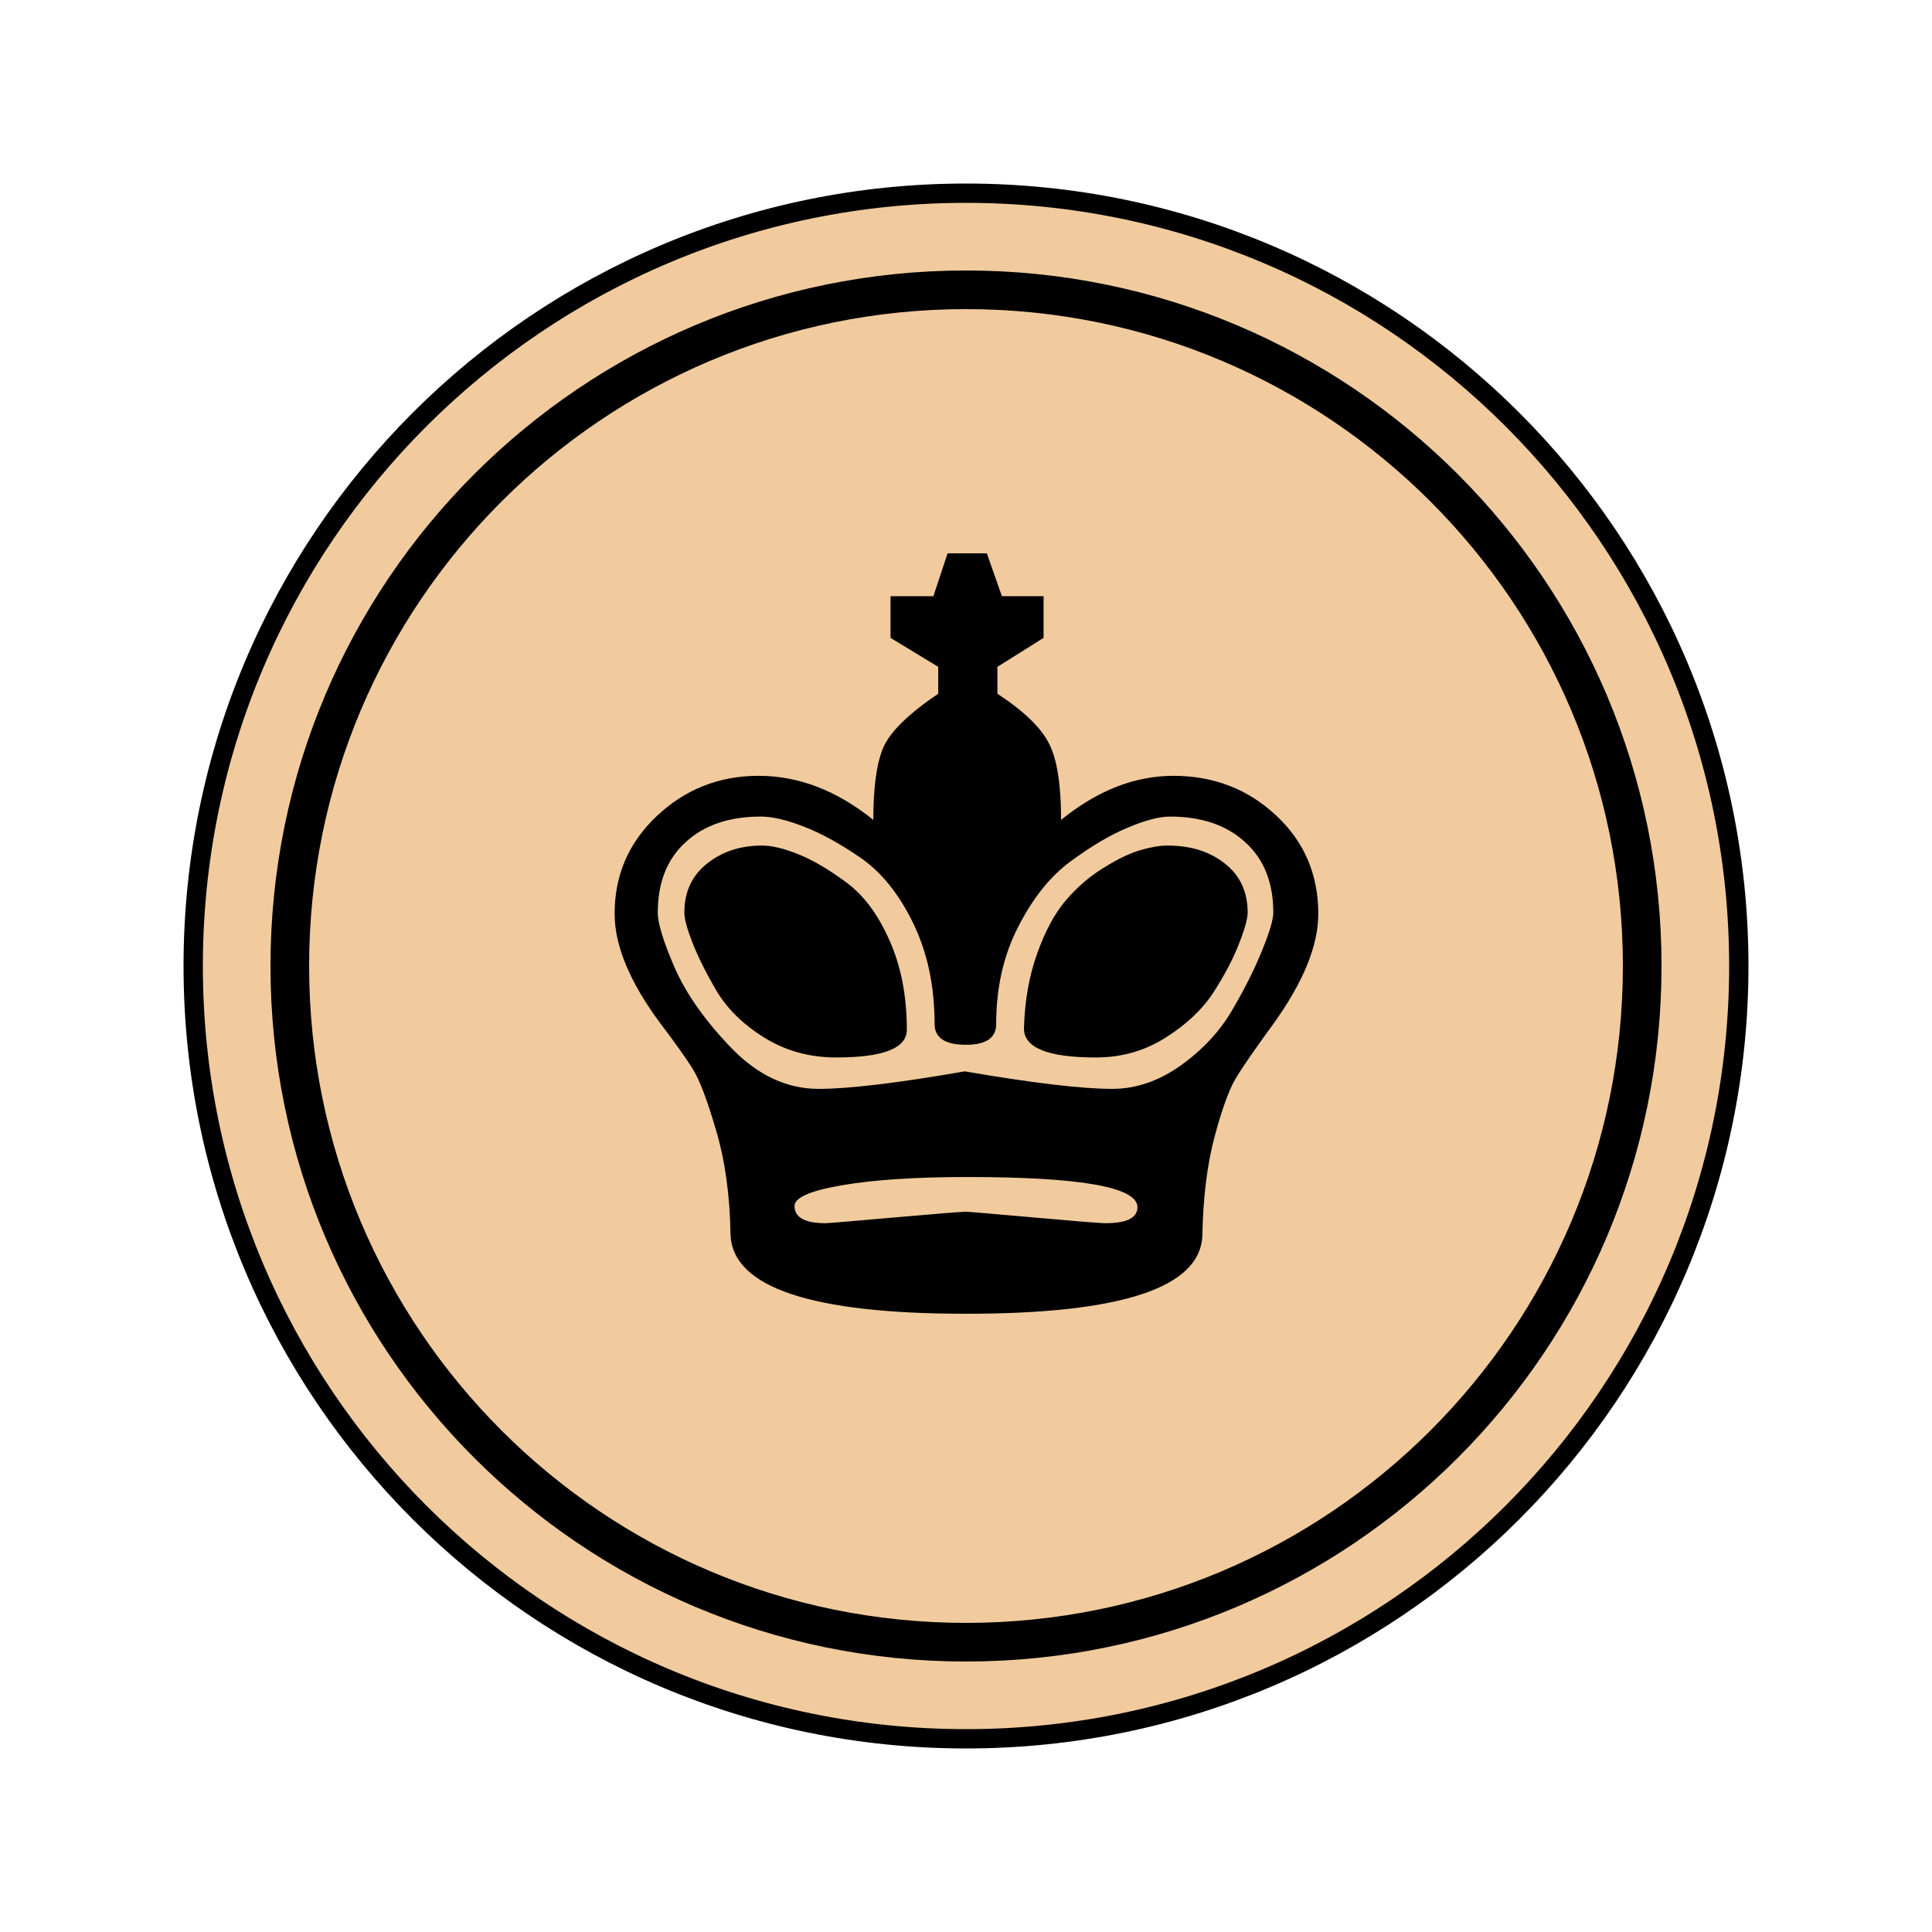
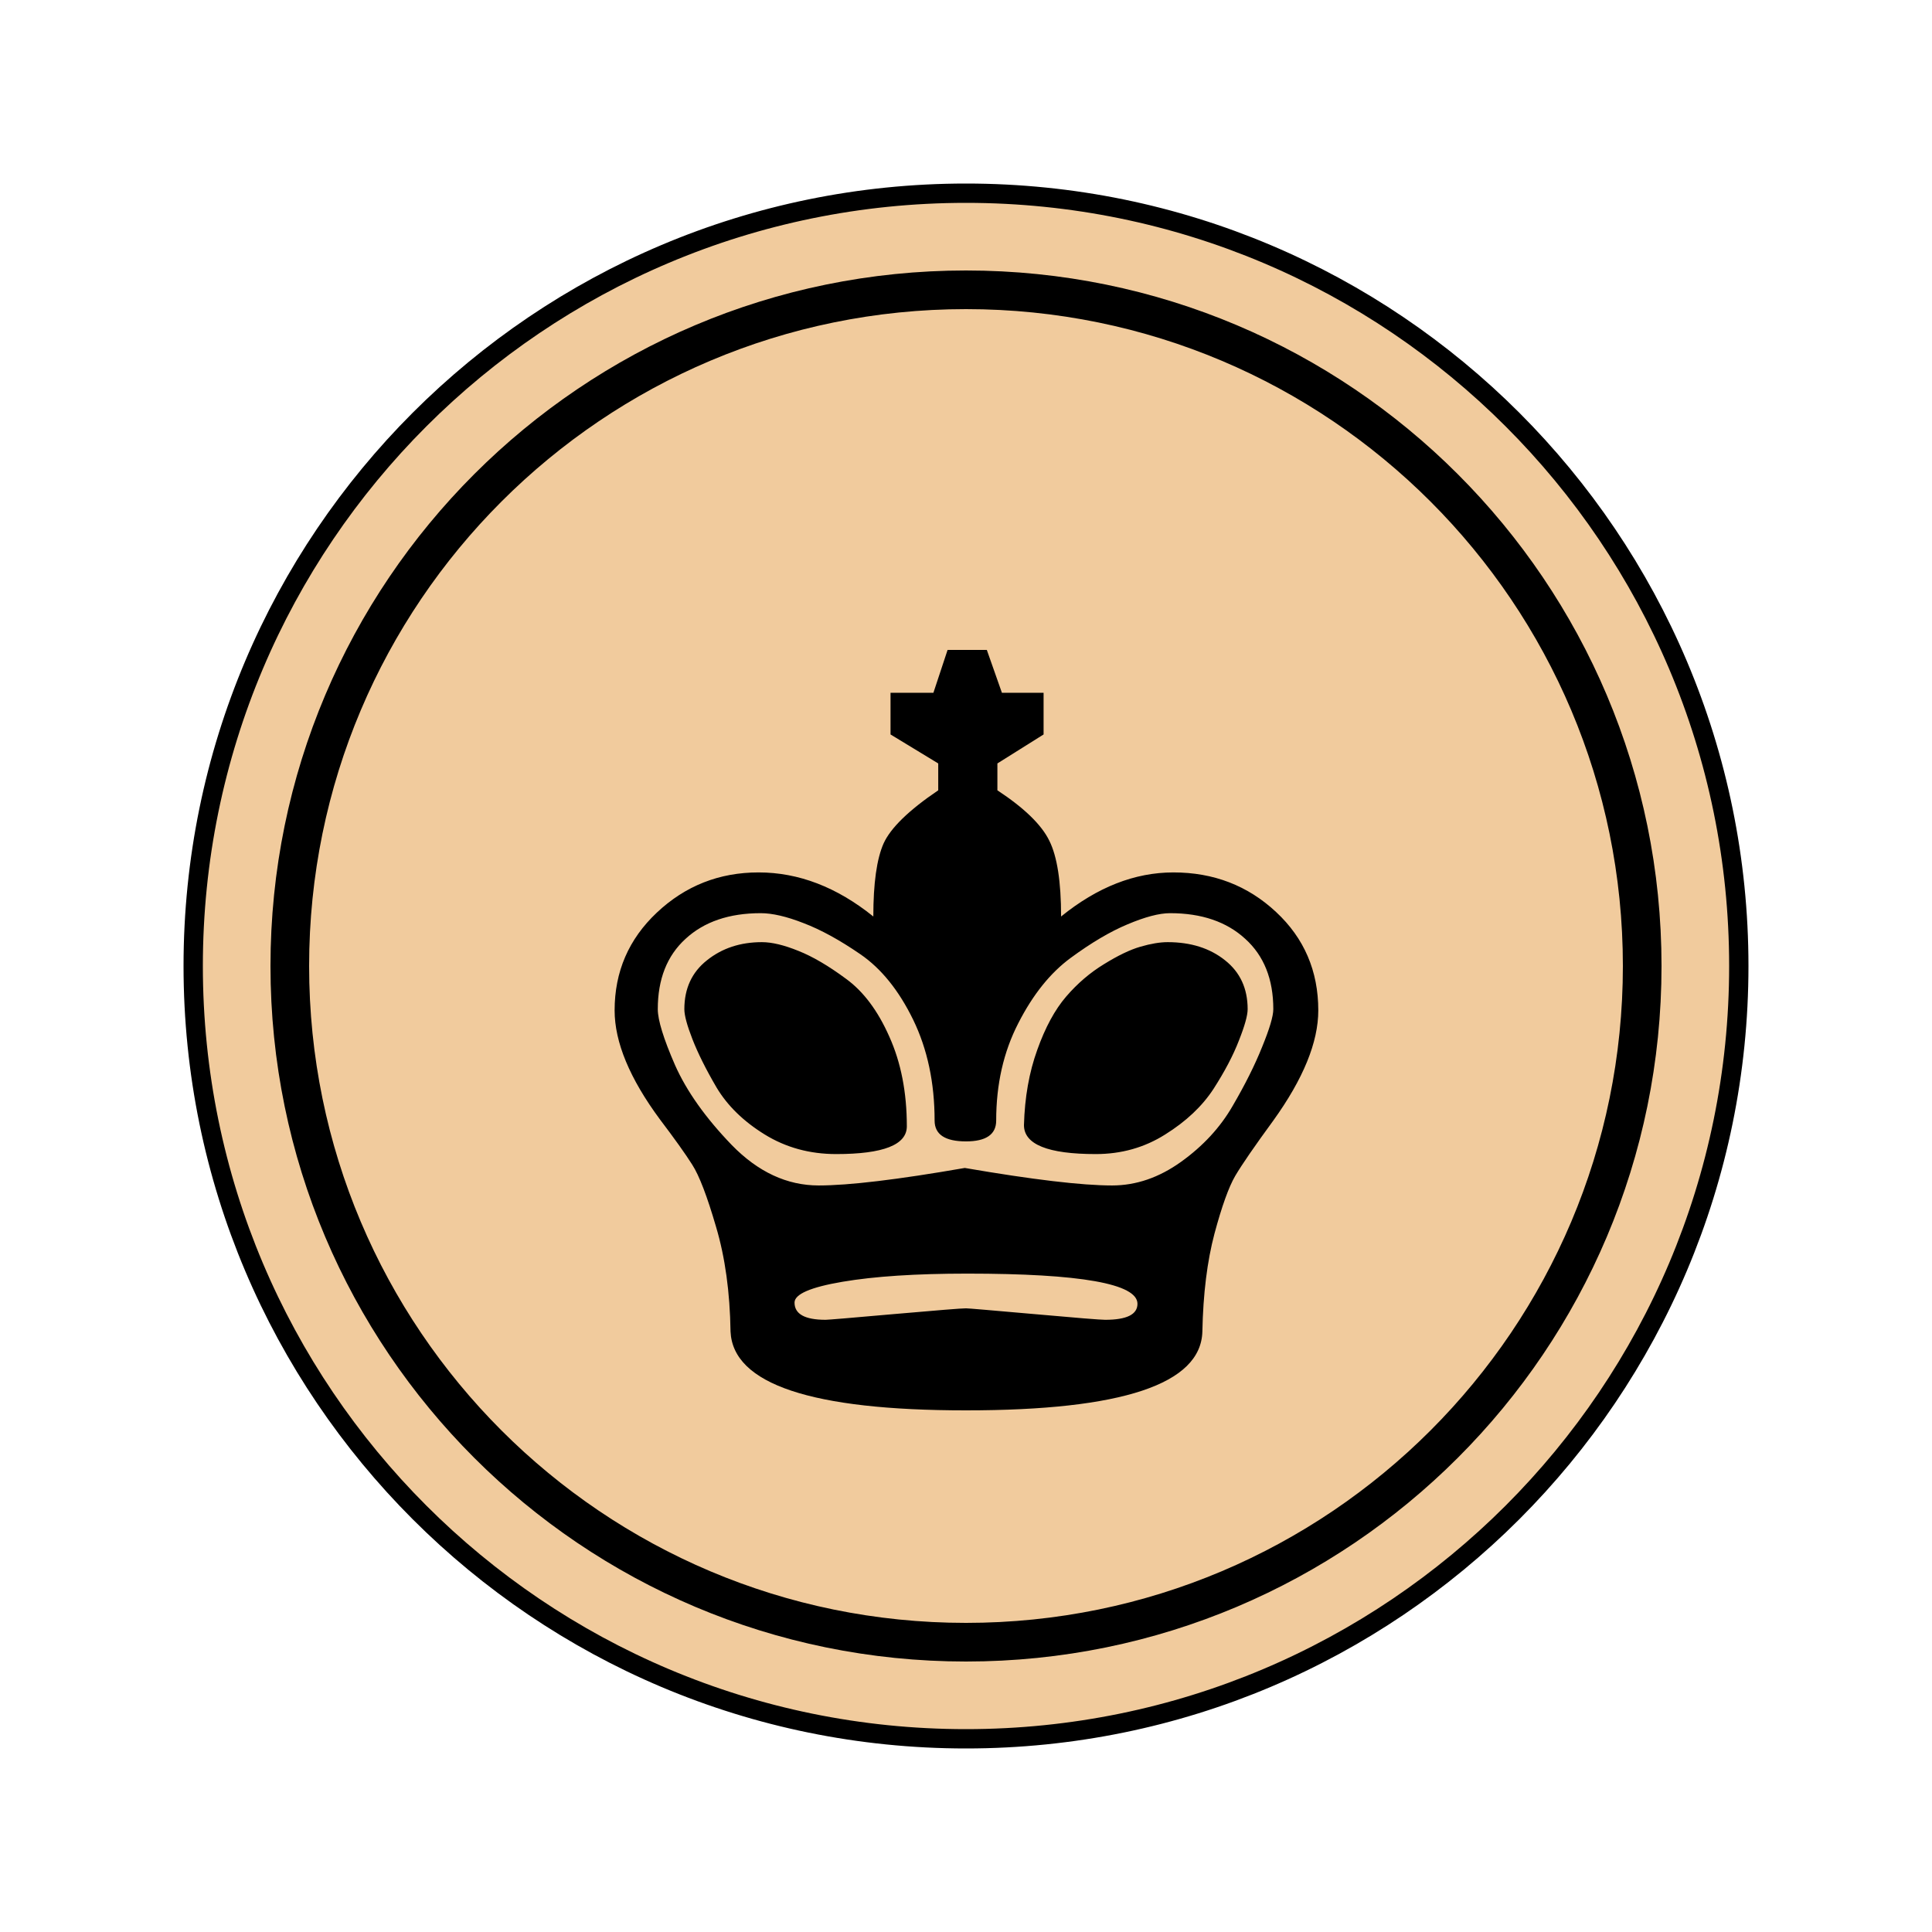
<svg viewBox="0 0 100 100">
  <circle cx="50" cy="50" r="40" fill="#f1cb9d" stroke="#000000" stroke-width="1" />
  <circle cx="50" cy="50" r="35" fill="#f1cb9d" stroke="#000000" stroke-width="2" />
-   <text x="50" y="50" font-size="60" fill="#000000" text-anchor="middle" dominant-baseline="central">♚</text>
+   <text x="50" y="55" font-size="60" fill="#000000" text-anchor="middle" dominant-baseline="central">♚</text>
</svg>
